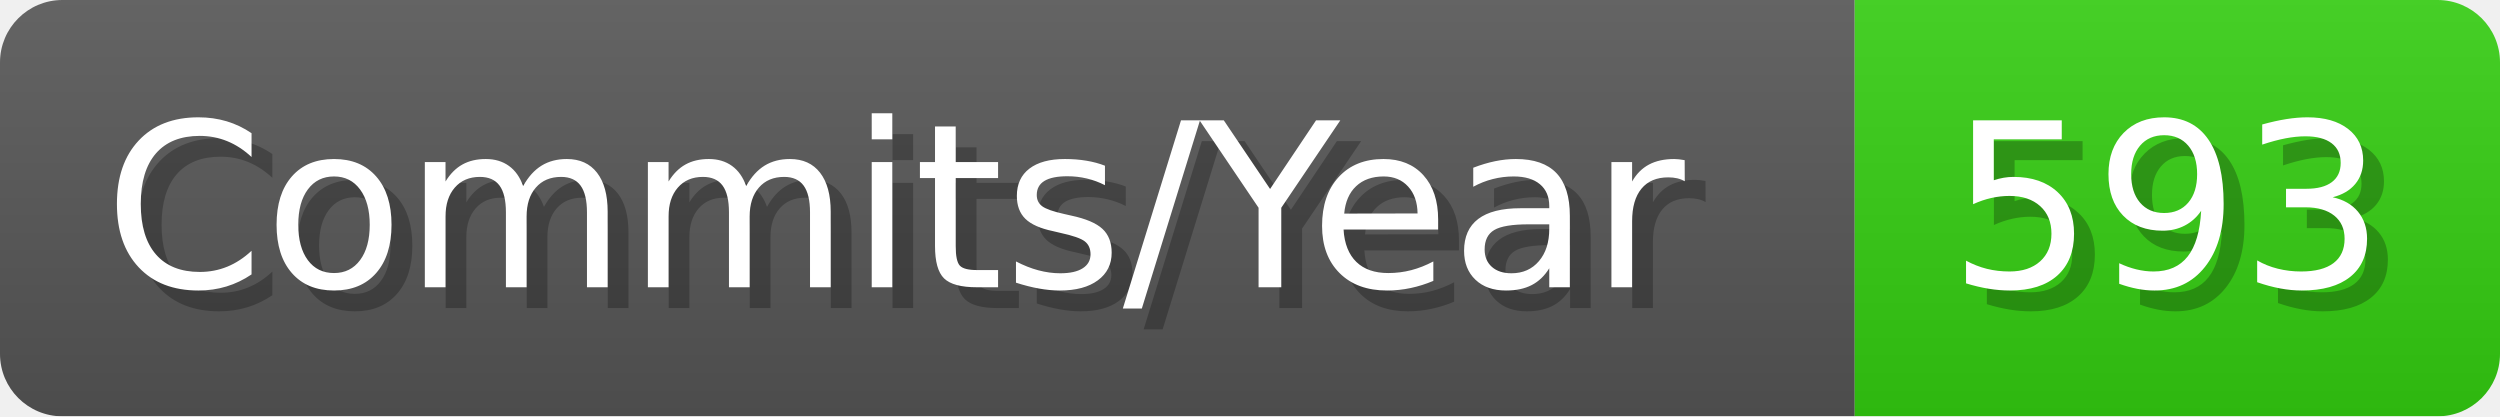
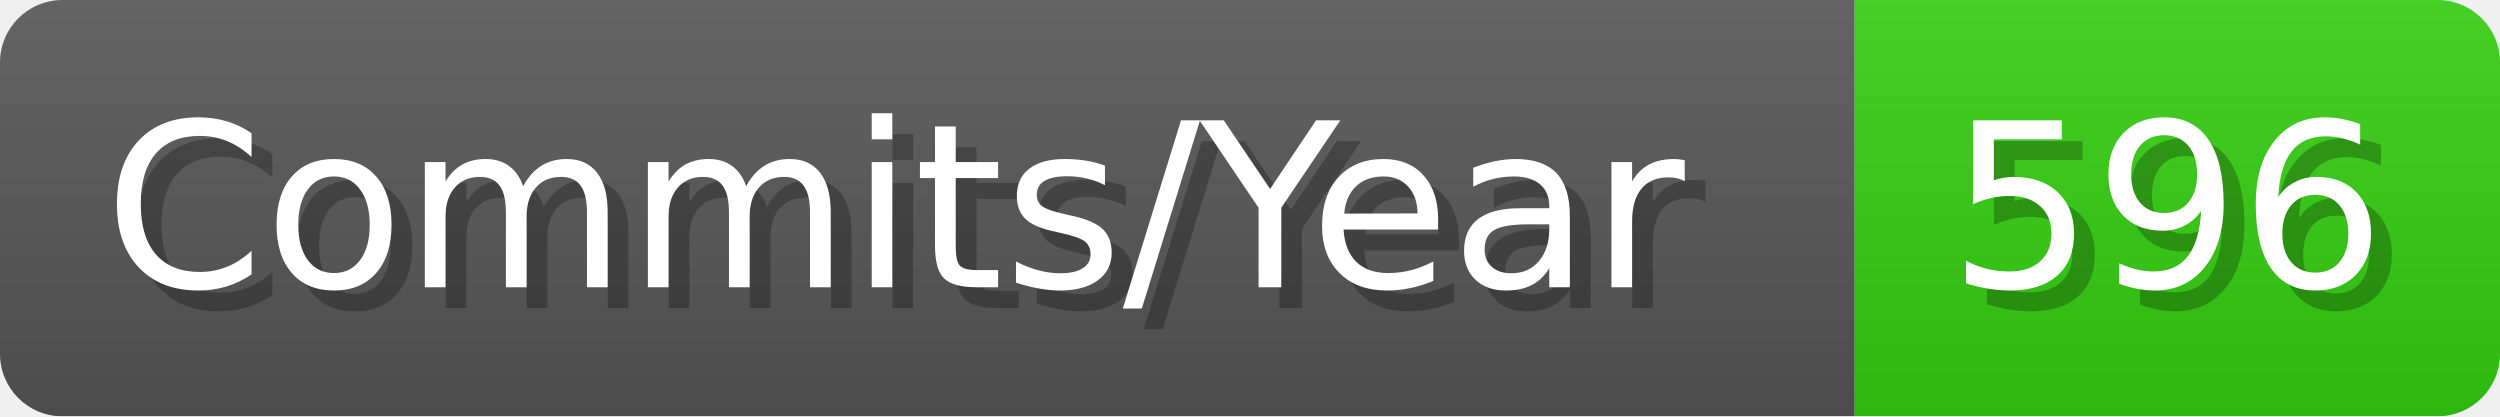
- <svg xmlns="http://www.w3.org/2000/svg" width="120.1" height="20" viewBox="0 0 1201 200" role="img" aria-label="Commits/Year: 593">
+ <svg xmlns="http://www.w3.org/2000/svg" width="120.1" height="20" viewBox="0 0 1201 200" role="img" aria-label="Commits/Year: 596">
  <linearGradient id="aUPdi" x2="0" y2="100%">
    <stop offset="0" stop-opacity=".1" stop-color="#EEE" />
    <stop offset="1" stop-opacity=".1" />
  </linearGradient>
  <mask id="WfAiQ">
    <rect width="1201" height="200" rx="30" fill="#FFF" />
  </mask>
  <g mask="url(#WfAiQ)">
    <rect width="891" height="200" fill="#555" />
    <rect width="310" height="200" fill="#3C1" x="891" />
    <rect width="1201" height="200" fill="url(#aUPdi)" />
  </g>
  <g aria-hidden="true" fill="#fff" text-anchor="start" font-family="Verdana,DejaVu Sans,sans-serif" font-size="110">
    <text x="60" y="148" textLength="791" fill="#000" opacity="0.25">Commits/Year</text>
    <text x="50" y="138" textLength="791">Commits/Year</text>
-     <text x="946" y="148" textLength="210" fill="#000" opacity="0.25">593</text>
-     <text x="936" y="138" textLength="210">593</text>
+     <text x="946" y="148" textLength="210" fill="#000" opacity="0.25">596</text>
+     <text x="936" y="138" textLength="210">596</text>
  </g>
</svg>
